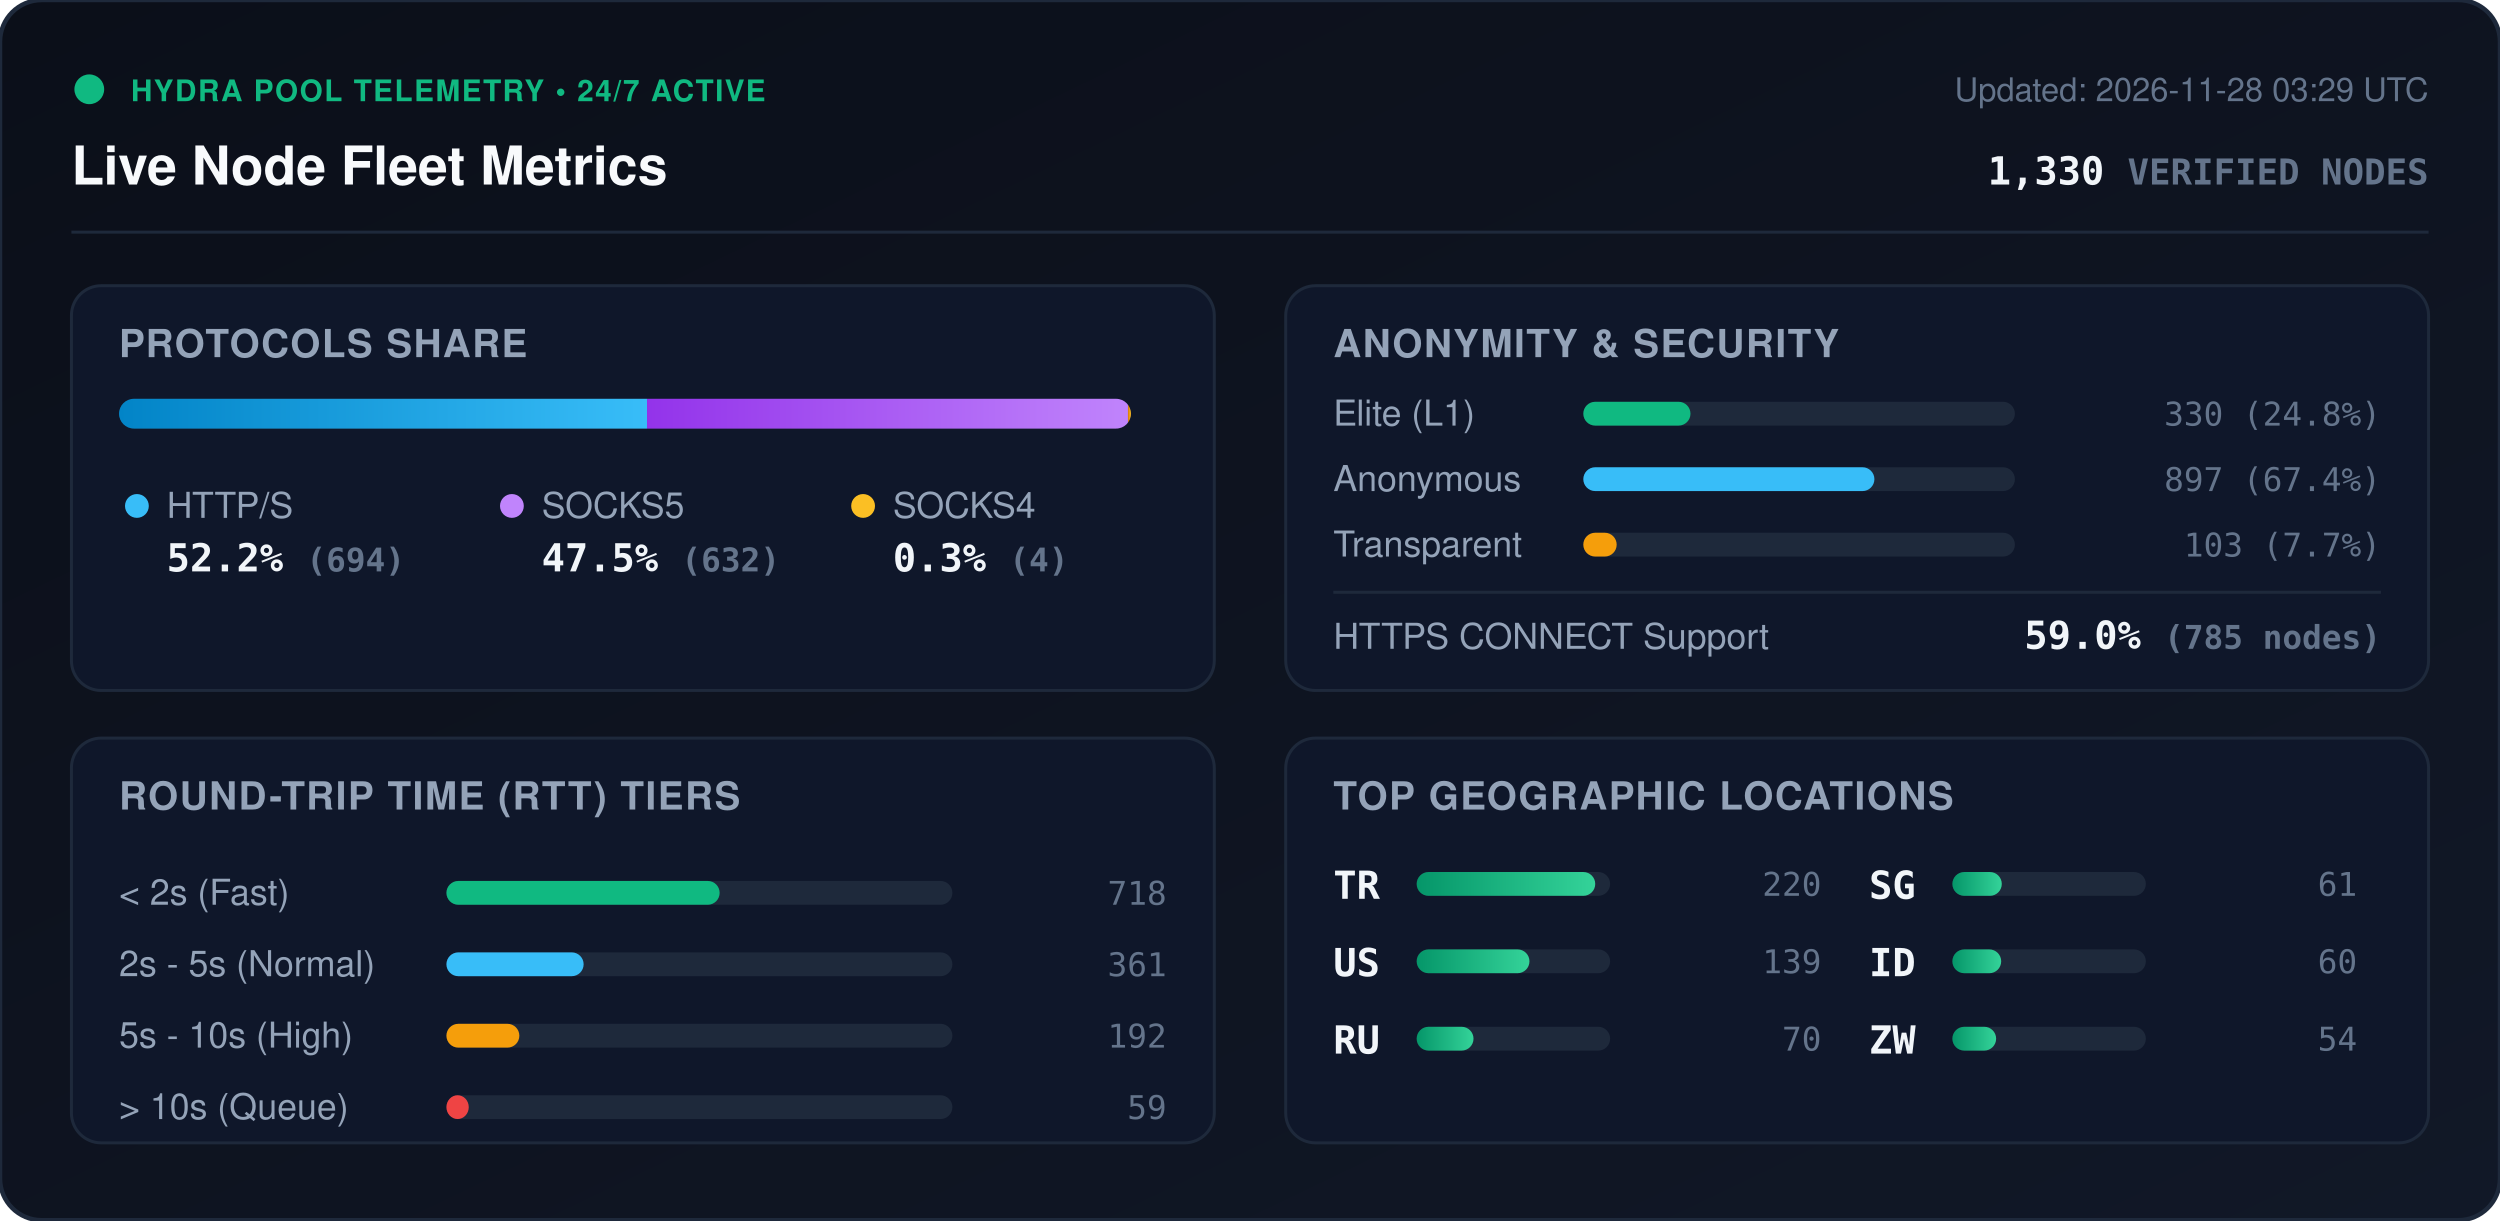
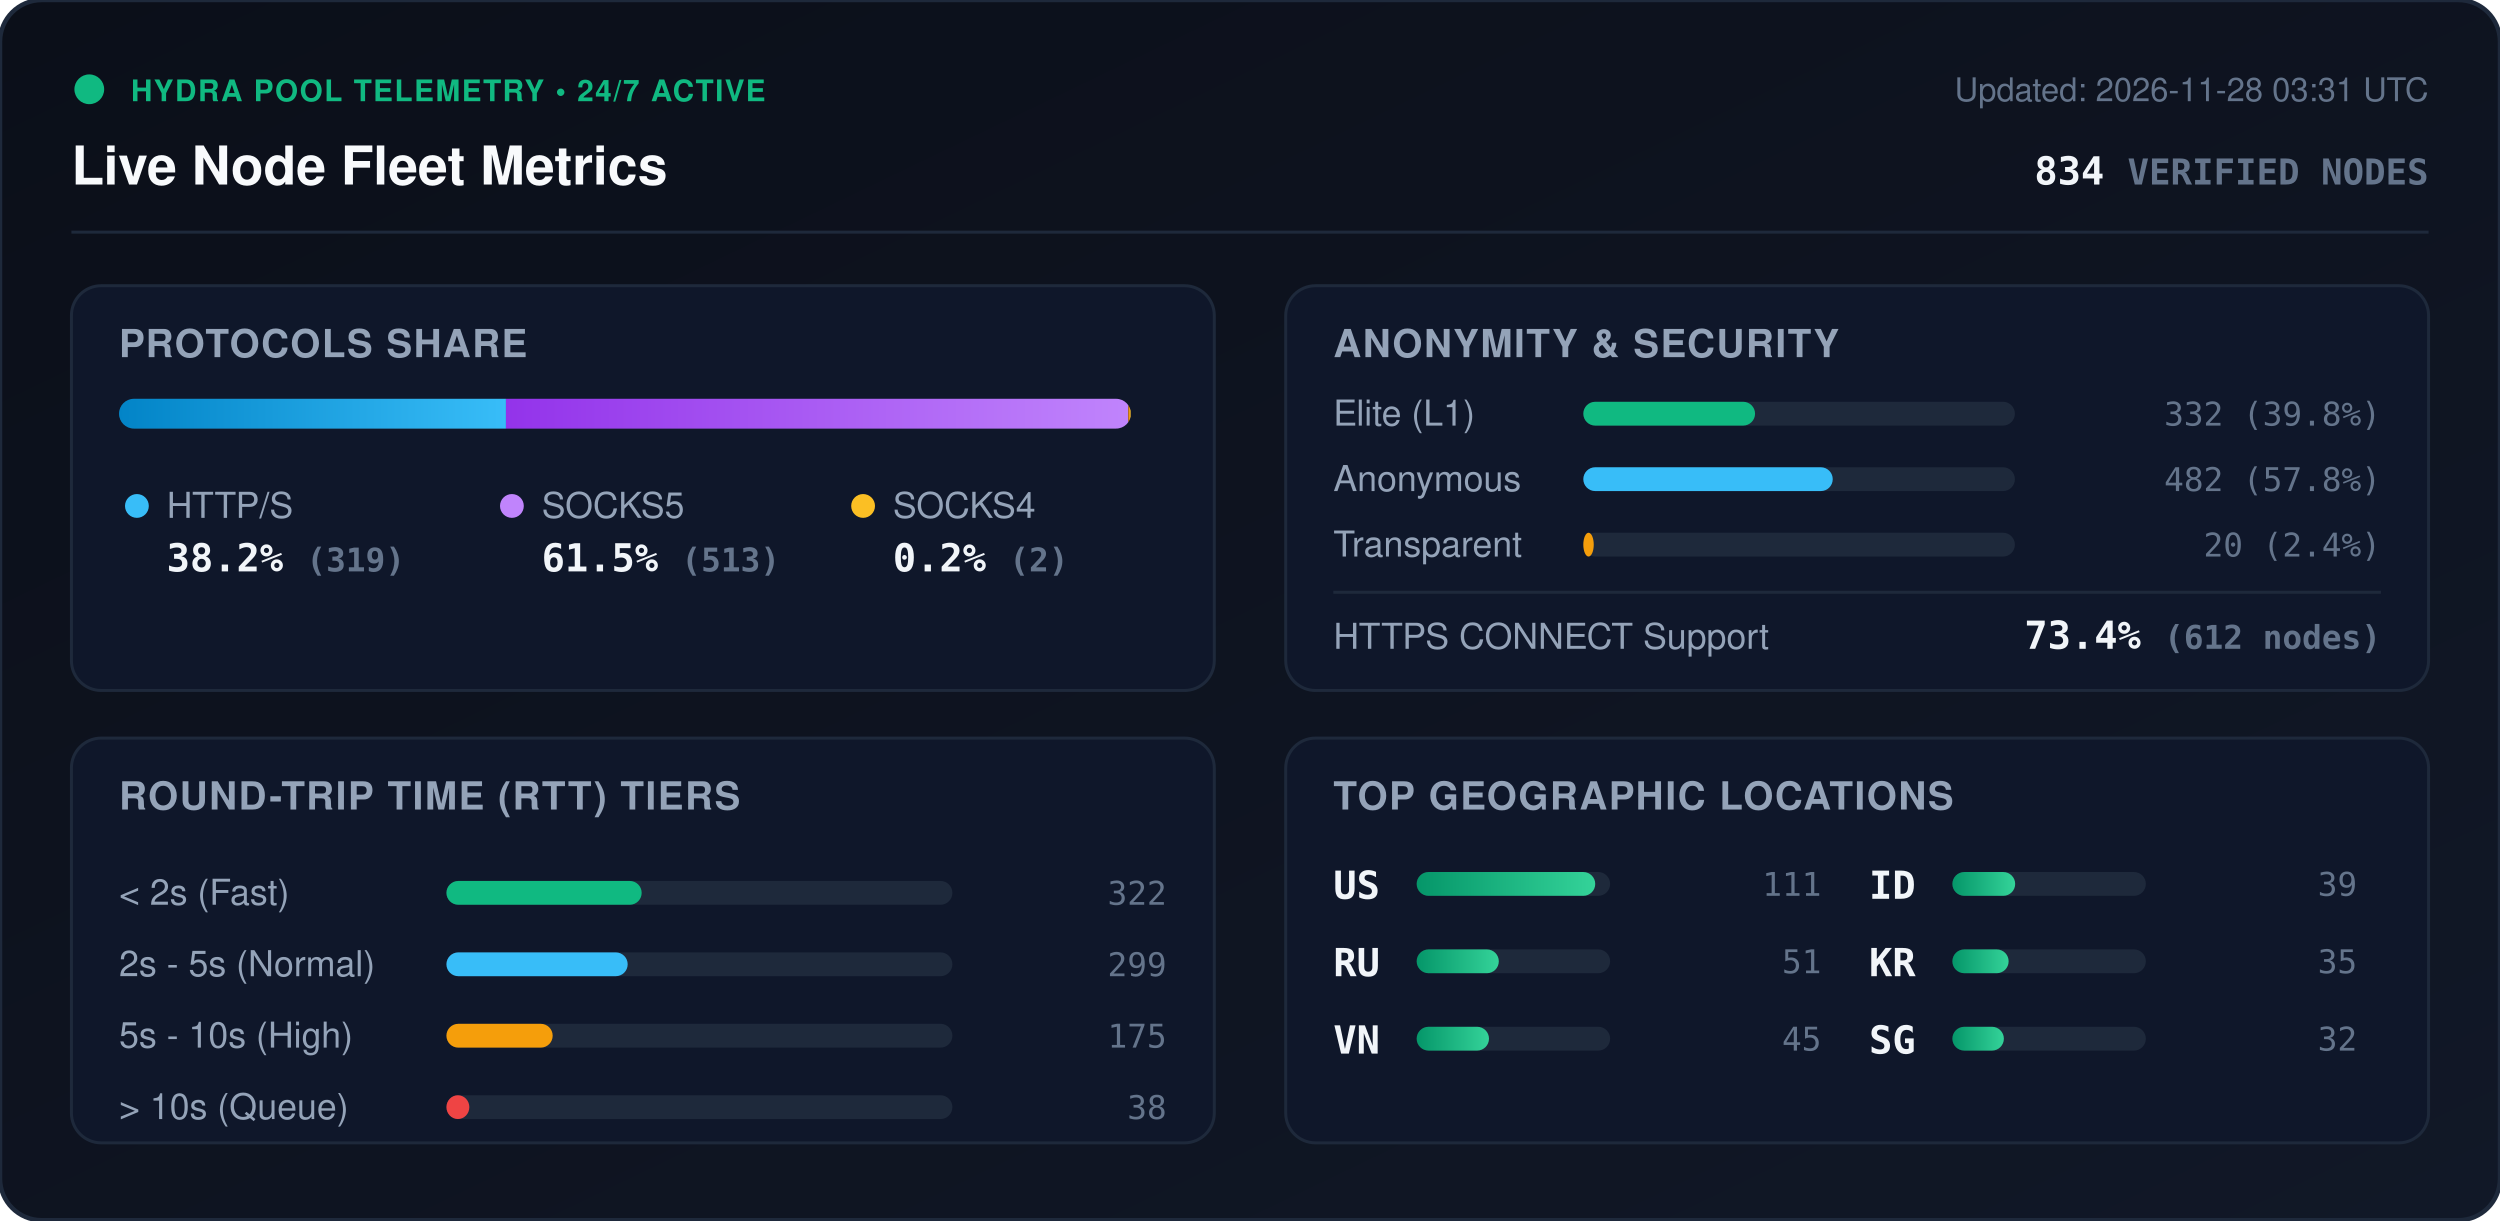
<svg xmlns="http://www.w3.org/2000/svg" viewBox="0 0 840 410" width="840" height="410" style="max-width: 100%; height: auto;">
  <defs>
    <linearGradient id="bg" x1="0%" y1="0%" x2="100%" y2="100%">
      <stop offset="0%" stop-color="#0b0f19" />
      <stop offset="100%" stop-color="#111827" />
    </linearGradient>
    <linearGradient id="bar-http" x1="0%" y1="0%" x2="100%" y2="0%">
      <stop offset="0%" stop-color="#0284c7" />
      <stop offset="100%" stop-color="#38bdf8" />
    </linearGradient>
    <linearGradient id="bar-socks5" x1="0%" y1="0%" x2="100%" y2="0%">
      <stop offset="0%" stop-color="#9333ea" />
      <stop offset="100%" stop-color="#c084fc" />
    </linearGradient>
    <linearGradient id="bar-socks4" x1="0%" y1="0%" x2="100%" y2="0%">
      <stop offset="0%" stop-color="#d97706" />
      <stop offset="100%" stop-color="#fbbf24" />
    </linearGradient>
    <linearGradient id="bar-green" x1="0%" y1="0%" x2="100%" y2="0%">
      <stop offset="0%" stop-color="#059669" />
      <stop offset="100%" stop-color="#34d399" />
    </linearGradient>
    <clipPath id="prog-track-clip">
      <rect width="340.0" height="10" rx="5" />
    </clipPath>
    <style>
      .title { font: 700 18px -apple-system, BlinkMacSystemFont, 'Segoe UI', Helvetica, Arial, sans-serif; fill: #f8fafc; }
      .sub { font: 500 11px -apple-system, BlinkMacSystemFont, 'Segoe UI', Helvetica, Arial, sans-serif; fill: #64748b; }
      .section-hdr { font: 600 13px -apple-system, BlinkMacSystemFont, 'Segoe UI', Helvetica, Arial, sans-serif; fill: #94a3b8; letter-spacing: 0.5px; }
      .metric-val { font: 700 13px -apple-system, BlinkMacSystemFont, 'Segoe UI', Helvetica, Arial, sans-serif; fill: #f1f5f9; }
      .metric-lbl { font: 500 12px -apple-system, BlinkMacSystemFont, 'Segoe UI', Helvetica, Arial, sans-serif; fill: #94a3b8; }
      .badge-txt { font: 700 10px -apple-system, BlinkMacSystemFont, 'Segoe UI', Helvetica, Arial, sans-serif; fill: #10b981; letter-spacing: 0.5px; }
      .mono { font-family: ui-monospace, SFMono-Regular, Menlo, Monaco, Consolas, monospace; }
      .pulse { animation: beacon 2s infinite ease-in-out; }
      @keyframes beacon { 0%, 100% { opacity: 1; } 50% { opacity: 0.35; } }
    </style>
  </defs>
  <rect width="840" height="410" rx="14" fill="url(#bg)" stroke="#1e293b" stroke-width="1.5" />
  <g transform="translate(24, 24)">
    <circle cx="6" cy="6" r="5" fill="#10b981" class="pulse" />
    <text x="20" y="10" class="badge-txt">HYDRA POOL TELEMETRY • 24/7 ACTIVE</text>
    <text x="0" y="38" class="title">Live Node Fleet Metrics</text>
-     <text x="792" y="10" text-anchor="end" class="sub">Updated: 2026-11-28 03:29 UTC</text>
-     <text x="792" y="38" text-anchor="end" class="metric-val mono" fill="#38bdf8">1,330 <tspan font-size="12" fill="#64748b">VERIFIED NODES</tspan>
+     <text x="792" y="10" text-anchor="end" class="sub">Updated: 2026-11-28 03:31 UTC</text>
+     <text x="792" y="38" text-anchor="end" class="metric-val mono" fill="#38bdf8">834 <tspan font-size="12" fill="#64748b">VERIFIED NODES</tspan>
    </text>
  </g>
  <line x1="24" y1="78" x2="816" y2="78" stroke="#1e293b" stroke-width="1" />
  <g transform="translate(24, 96)">
    <rect width="384" height="136" rx="10" fill="#0f172a" stroke="#1e293b" />
    <text x="16" y="24" class="section-hdr">PROTOCOLS SHARE</text>
    <g transform="translate(16, 38)">
      <rect width="340.0" height="10" rx="5" fill="#1e293b" />
      <g clip-path="url(#prog-track-clip)">
-         <rect x="0" width="177.4" height="10" fill="url(#bar-http)" />
-         <rect x="177.4" width="161.6" height="10" fill="url(#bar-socks5)" />
-         <rect x="339.0" width="1.0" height="10" fill="url(#bar-socks4)" />
+         <rect x="0" width="130.0" height="10" fill="url(#bar-http)" />
+         <rect x="130.0" width="209.1" height="10" fill="url(#bar-socks5)" />
+         <rect x="339.1" width="0.8" height="10" fill="url(#bar-socks4)" />
      </g>
    </g>
    <g transform="translate(16, 68)">
      <circle cx="6" cy="6" r="4" fill="#38bdf8" />
      <text x="16" y="10" class="metric-lbl">HTTP/S</text>
-       <text x="16" y="28" class="metric-val mono">52.2% <tspan font-size="11" fill="#64748b">(694)</tspan>
+       <text x="16" y="28" class="metric-val mono">38.2% <tspan font-size="11" fill="#64748b">(319)</tspan>
      </text>
      <circle cx="132" cy="6" r="4" fill="#c084fc" />
      <text x="142" y="10" class="metric-lbl">SOCKS5</text>
-       <text x="142" y="28" class="metric-val mono">47.5% <tspan font-size="11" fill="#64748b">(632)</tspan>
+       <text x="142" y="28" class="metric-val mono">61.5% <tspan font-size="11" fill="#64748b">(513)</tspan>
      </text>
      <circle cx="250" cy="6" r="4" fill="#fbbf24" />
      <text x="260" y="10" class="metric-lbl">SOCKS4</text>
-       <text x="260" y="28" class="metric-val mono">0.3% <tspan font-size="11" fill="#64748b">(4)</tspan>
+       <text x="260" y="28" class="metric-val mono">0.2% <tspan font-size="11" fill="#64748b">(2)</tspan>
      </text>
    </g>
  </g>
  <g transform="translate(432, 96)">
    <rect width="384" height="136" rx="10" fill="#0f172a" stroke="#1e293b" />
    <text x="16" y="24" class="section-hdr">ANONYMITY &amp; SECURITY</text>
    <text x="16" y="47" class="metric-lbl">Elite (L1)</text>
    <rect x="100" y="39" width="145.0" height="8" rx="4" fill="#1e293b" />
-     <rect x="100" y="39" width="36.0" height="8" rx="4" fill="#10b981" />
-     <text x="368" y="47" text-anchor="end" class="mono sub" fill="#e2e8f0">330 (24.8%)</text>
+     <rect x="100" y="39" width="57.7" height="8" rx="4" fill="#10b981" />
+     <text x="368" y="47" text-anchor="end" class="mono sub" fill="#e2e8f0">332 (39.8%)</text>
    <text x="16" y="69" class="metric-lbl">Anonymous</text>
    <rect x="100" y="61" width="145.0" height="8" rx="4" fill="#1e293b" />
-     <rect x="100" y="61" width="97.8" height="8" rx="4" fill="#38bdf8" />
-     <text x="368" y="69" text-anchor="end" class="mono sub" fill="#e2e8f0">897 (67.4%)</text>
+     <rect x="100" y="61" width="83.8" height="8" rx="4" fill="#38bdf8" />
+     <text x="368" y="69" text-anchor="end" class="mono sub" fill="#e2e8f0">482 (57.8%)</text>
    <text x="16" y="91" class="metric-lbl">Transparent</text>
    <rect x="100" y="83" width="145.0" height="8" rx="4" fill="#1e293b" />
-     <rect x="100" y="83" width="11.2" height="8" rx="4" fill="#f59e0b" />
-     <text x="368" y="91" text-anchor="end" class="mono sub" fill="#e2e8f0">103 (7.7%)</text>
+     <rect x="100" y="83" width="3.5" height="8" rx="4" fill="#f59e0b" />
+     <text x="368" y="91" text-anchor="end" class="mono sub" fill="#e2e8f0">20 (2.4%)</text>
    <line x1="16" y1="103" x2="368" y2="103" stroke="#1e293b" stroke-width="1" />
    <text x="16" y="122" class="metric-lbl">HTTPS CONNECT Support</text>
-     <text x="368" y="122" text-anchor="end" class="metric-val mono" fill="#34d399">59.0% <tspan font-size="11" fill="#64748b">(785 nodes)</tspan>
+     <text x="368" y="122" text-anchor="end" class="metric-val mono" fill="#34d399">73.4% <tspan font-size="11" fill="#64748b">(612 nodes)</tspan>
    </text>
  </g>
  <g transform="translate(24, 248)">
    <rect width="384" height="136" rx="10" fill="#0f172a" stroke="#1e293b" />
    <text x="16" y="24" class="section-hdr">ROUND-TRIP TIME (RTT) TIERS</text>
    <g transform="translate(16, 42)">
      <text x="0" y="14" class="metric-lbl">&lt; 2s (Fast)</text>
      <rect x="110" y="6" width="170" height="8" rx="4" fill="#1e293b" />
-       <rect x="110" y="6" width="91.8" height="8" rx="4" fill="#10b981" />
-       <text x="352" y="14" text-anchor="end" class="mono sub">718</text>
+       <rect x="110" y="6" width="65.6" height="8" rx="4" fill="#10b981" />
+       <text x="352" y="14" text-anchor="end" class="mono sub">322</text>
      <text x="0" y="38" class="metric-lbl">2s - 5s (Normal)</text>
      <rect x="110" y="30" width="170" height="8" rx="4" fill="#1e293b" />
-       <rect x="110" y="30" width="46.1" height="8" rx="4" fill="#38bdf8" />
-       <text x="352" y="38" text-anchor="end" class="mono sub">361</text>
+       <rect x="110" y="30" width="60.9" height="8" rx="4" fill="#38bdf8" />
+       <text x="352" y="38" text-anchor="end" class="mono sub">299</text>
      <text x="0" y="62" class="metric-lbl">5s - 10s (High)</text>
      <rect x="110" y="54" width="170" height="8" rx="4" fill="#1e293b" />
-       <rect x="110" y="54" width="24.5" height="8" rx="4" fill="#f59e0b" />
-       <text x="352" y="62" text-anchor="end" class="mono sub">192</text>
+       <rect x="110" y="54" width="35.7" height="8" rx="4" fill="#f59e0b" />
+       <text x="352" y="62" text-anchor="end" class="mono sub">175</text>
      <text x="0" y="86" class="metric-lbl">&gt; 10s (Queue)</text>
      <rect x="110" y="78" width="170" height="8" rx="4" fill="#1e293b" />
-       <rect x="110" y="78" width="7.5" height="8" rx="4" fill="#ef4444" />
-       <text x="352" y="86" text-anchor="end" class="mono sub">59</text>
+       <rect x="110" y="78" width="7.7" height="8" rx="4" fill="#ef4444" />
+       <text x="352" y="86" text-anchor="end" class="mono sub">38</text>
    </g>
  </g>
  <g transform="translate(432, 248)">
    <rect width="384" height="136" rx="10" fill="#0f172a" stroke="#1e293b" />
    <text x="16" y="24" class="section-hdr">TOP GEOGRAPHIC LOCATIONS</text>
    <g transform="translate(16, 42)">
      <g transform="translate(0, 0)">
-         <text x="0" y="12" class="mono metric-val" font-size="12">TR</text>
+         <text x="0" y="12" class="mono metric-val" font-size="12">US</text>
        <rect x="28" y="3" width="65" height="8" rx="4" fill="#1e293b" />
        <rect x="28" y="3" width="60.0" height="8" rx="4" fill="url(#bar-green)" />
-         <text x="164" y="11" text-anchor="end" class="mono sub">220</text>
+         <text x="164" y="11" text-anchor="end" class="mono sub">111</text>
      </g>
      <g transform="translate(0, 26)">
-         <text x="0" y="12" class="mono metric-val" font-size="12">US</text>
+         <text x="0" y="12" class="mono metric-val" font-size="12">RU</text>
        <rect x="28" y="3" width="65" height="8" rx="4" fill="#1e293b" />
-         <rect x="28" y="3" width="37.9" height="8" rx="4" fill="url(#bar-green)" />
-         <text x="164" y="11" text-anchor="end" class="mono sub">139</text>
+         <rect x="28" y="3" width="27.6" height="8" rx="4" fill="url(#bar-green)" />
+         <text x="164" y="11" text-anchor="end" class="mono sub">51</text>
      </g>
      <g transform="translate(0, 52)">
-         <text x="0" y="12" class="mono metric-val" font-size="12">RU</text>
+         <text x="0" y="12" class="mono metric-val" font-size="12">VN</text>
        <rect x="28" y="3" width="65" height="8" rx="4" fill="#1e293b" />
-         <rect x="28" y="3" width="19.1" height="8" rx="4" fill="url(#bar-green)" />
-         <text x="164" y="11" text-anchor="end" class="mono sub">70</text>
+         <rect x="28" y="3" width="24.3" height="8" rx="4" fill="url(#bar-green)" />
+         <text x="164" y="11" text-anchor="end" class="mono sub">45</text>
      </g>
      <g transform="translate(180, 0)">
+         <text x="0" y="12" class="mono metric-val" font-size="12">ID</text>
+         <rect x="28" y="3" width="65" height="8" rx="4" fill="#1e293b" />
+         <rect x="28" y="3" width="21.1" height="8" rx="4" fill="url(#bar-green)" />
+         <text x="164" y="11" text-anchor="end" class="mono sub">39</text>
+       </g>
+       <g transform="translate(180, 26)">
+         <text x="0" y="12" class="mono metric-val" font-size="12">KR</text>
+         <rect x="28" y="3" width="65" height="8" rx="4" fill="#1e293b" />
+         <rect x="28" y="3" width="18.9" height="8" rx="4" fill="url(#bar-green)" />
+         <text x="164" y="11" text-anchor="end" class="mono sub">35</text>
+       </g>
+       <g transform="translate(180, 52)">
        <text x="0" y="12" class="mono metric-val" font-size="12">SG</text>
        <rect x="28" y="3" width="65" height="8" rx="4" fill="#1e293b" />
-         <rect x="28" y="3" width="16.6" height="8" rx="4" fill="url(#bar-green)" />
-         <text x="164" y="11" text-anchor="end" class="mono sub">61</text>
-       </g>
-       <g transform="translate(180, 26)">
-         <text x="0" y="12" class="mono metric-val" font-size="12">ID</text>
-         <rect x="28" y="3" width="65" height="8" rx="4" fill="#1e293b" />
-         <rect x="28" y="3" width="16.4" height="8" rx="4" fill="url(#bar-green)" />
-         <text x="164" y="11" text-anchor="end" class="mono sub">60</text>
-       </g>
-       <g transform="translate(180, 52)">
-         <text x="0" y="12" class="mono metric-val" font-size="12">ZW</text>
-         <rect x="28" y="3" width="65" height="8" rx="4" fill="#1e293b" />
-         <rect x="28" y="3" width="14.7" height="8" rx="4" fill="url(#bar-green)" />
-         <text x="164" y="11" text-anchor="end" class="mono sub">54</text>
+         <rect x="28" y="3" width="17.3" height="8" rx="4" fill="url(#bar-green)" />
+         <text x="164" y="11" text-anchor="end" class="mono sub">32</text>
      </g>
    </g>
  </g>
</svg>
